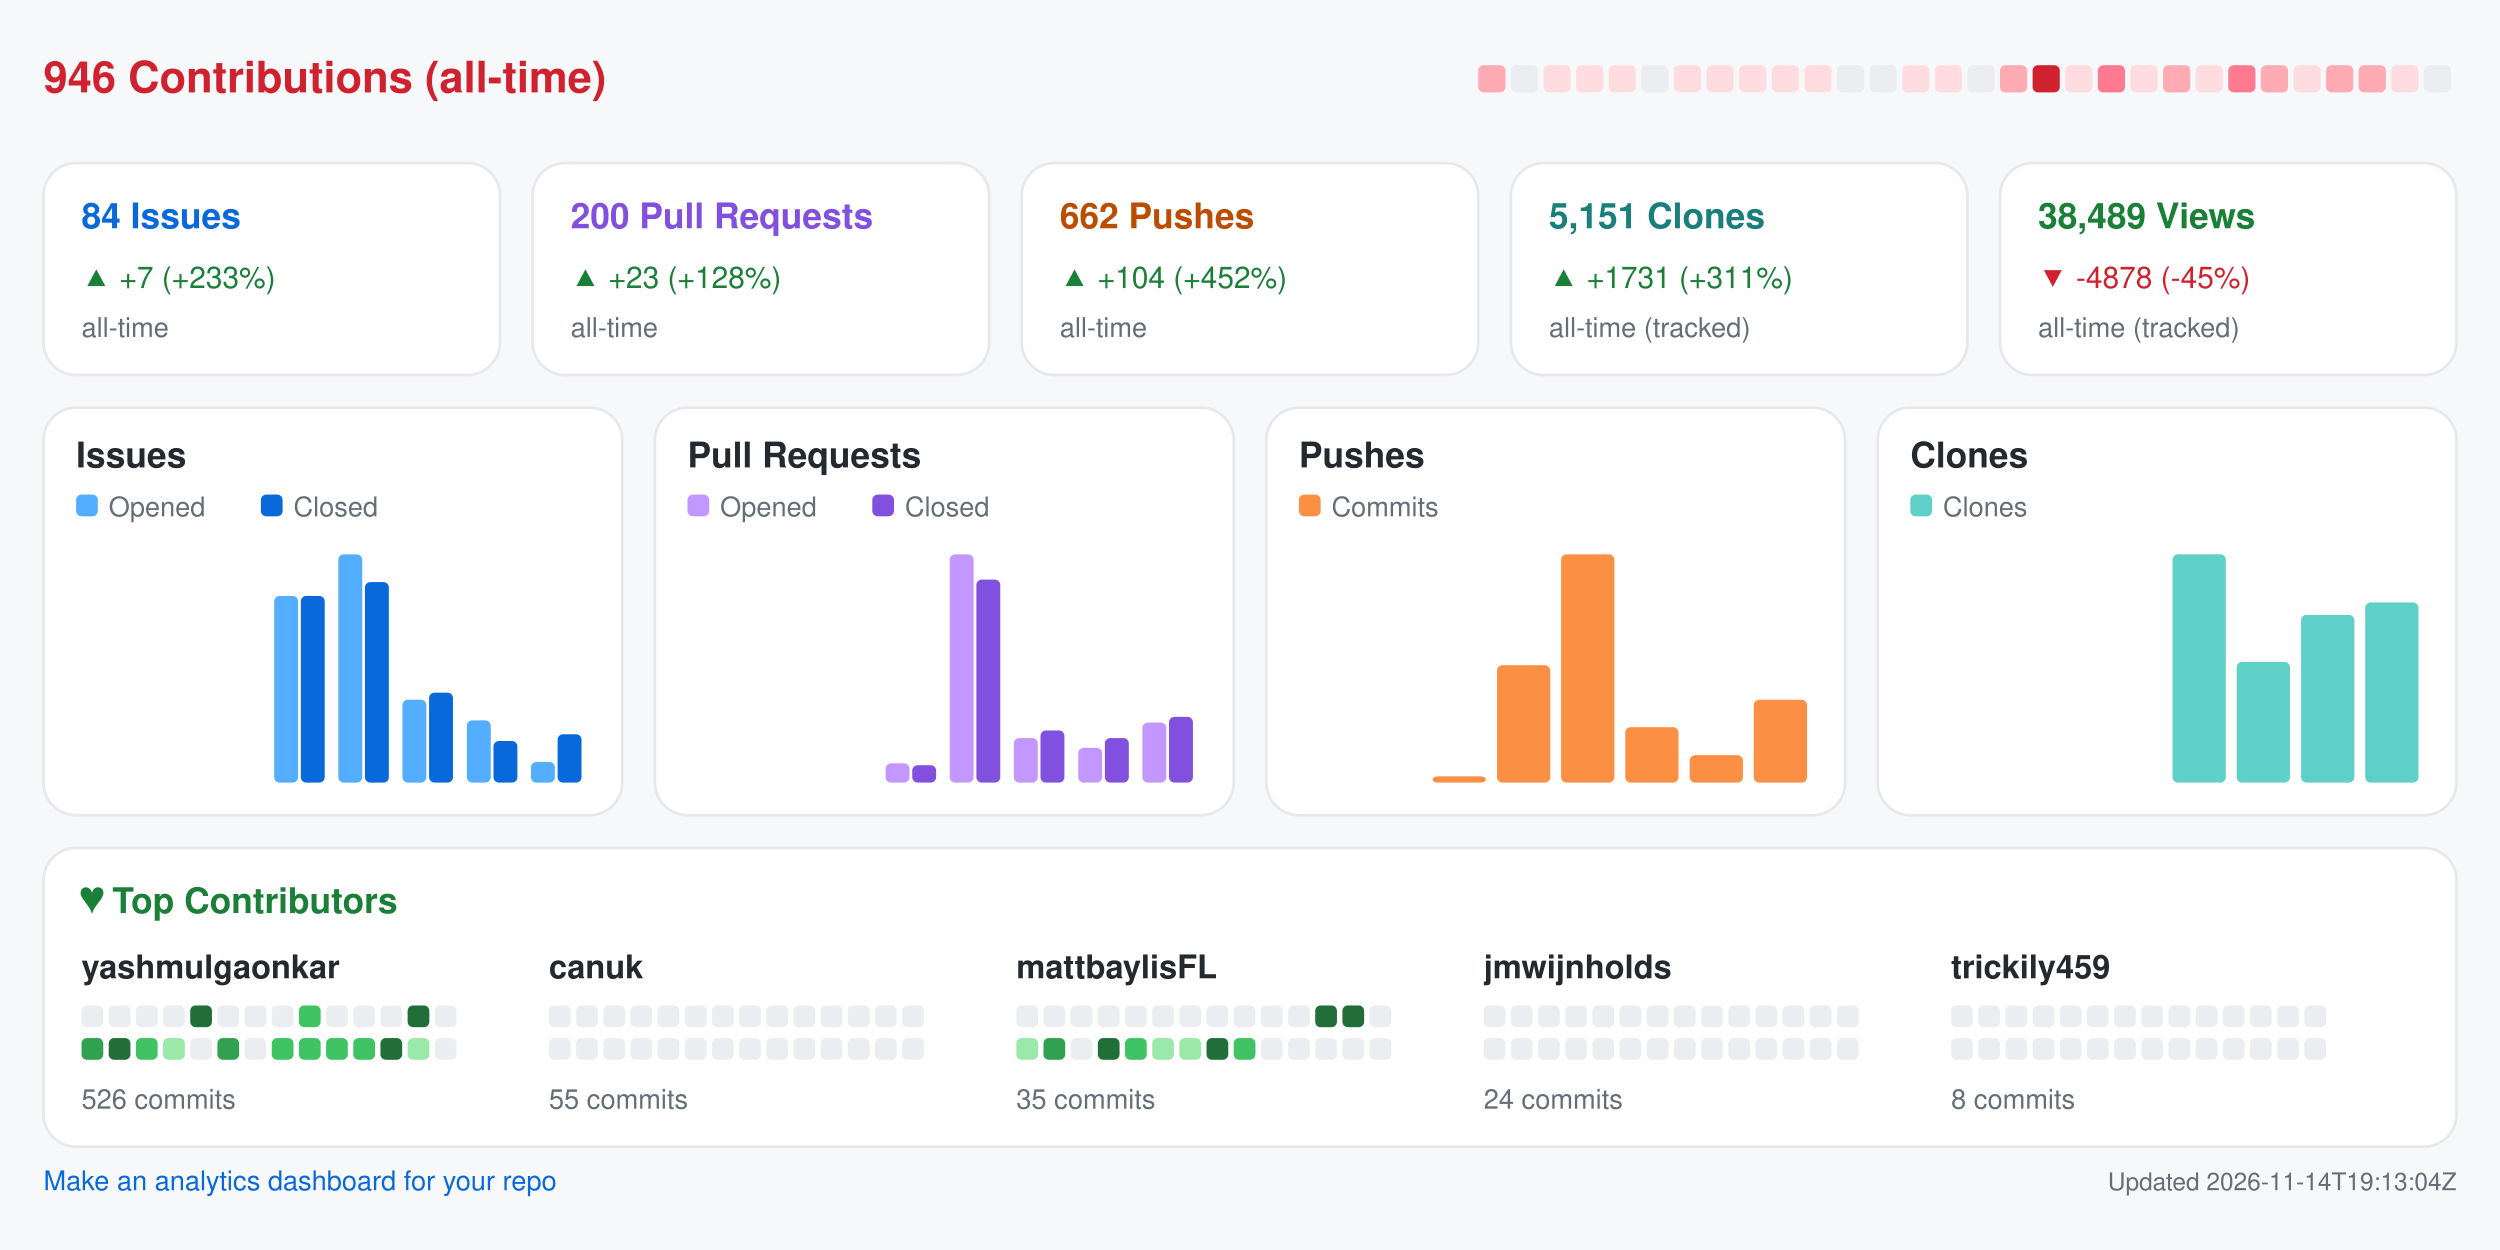
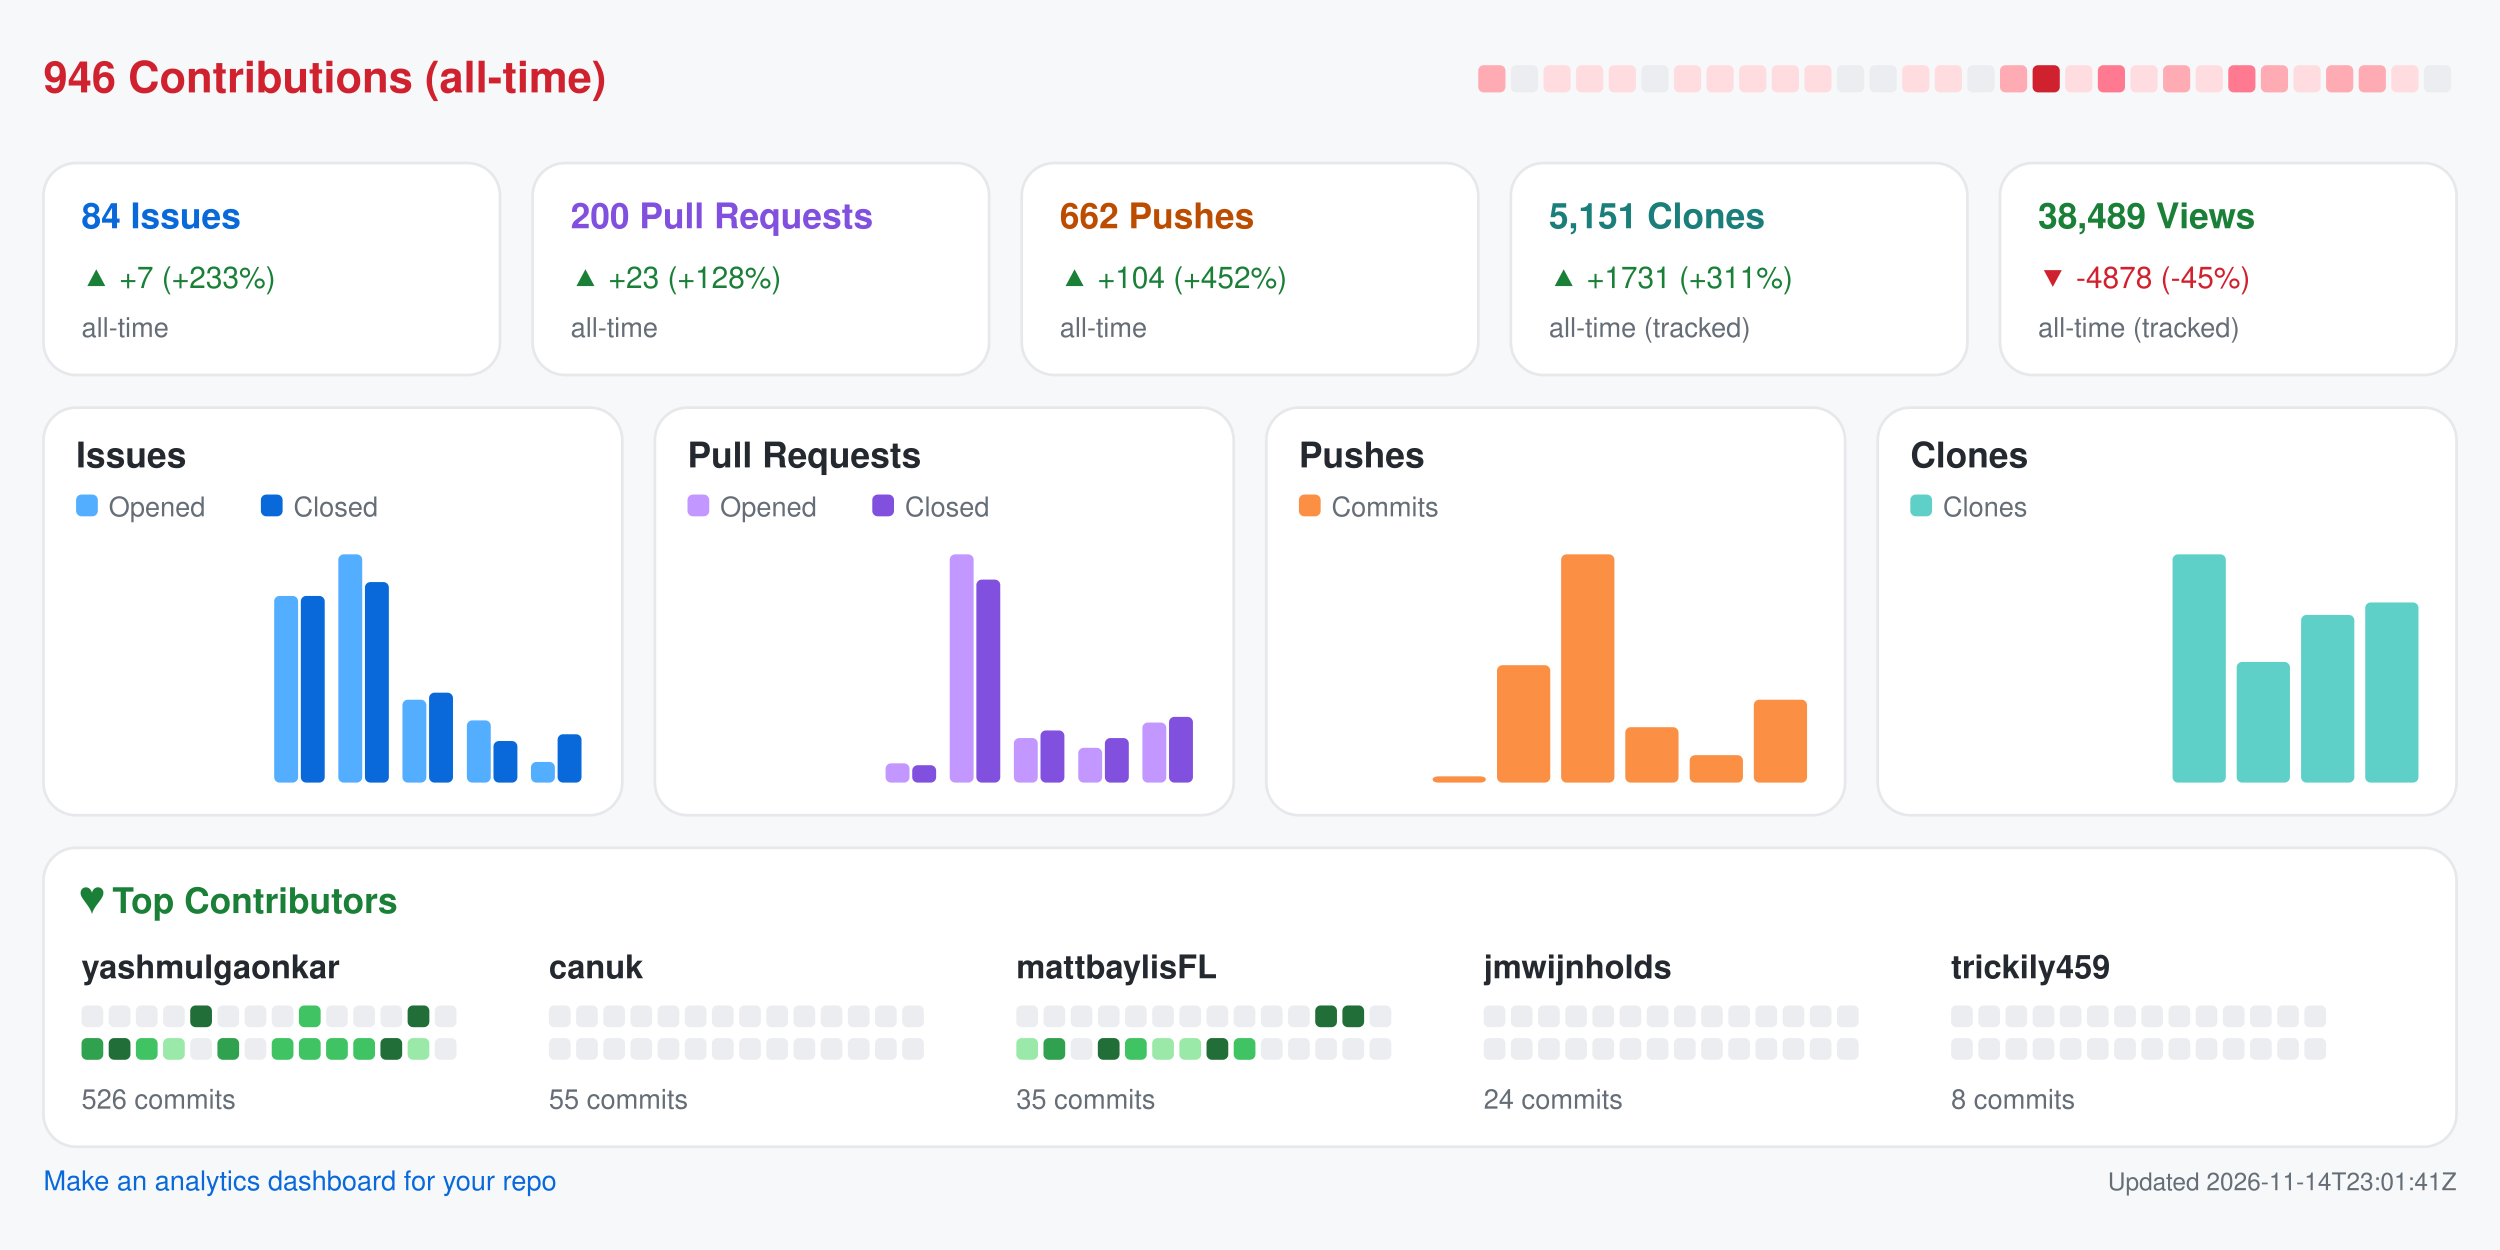
<svg xmlns="http://www.w3.org/2000/svg" width="920" height="460" viewBox="0 0 920 460" role="img" aria-label="Repository analytics for yashmulgaonkar/FlightScnr_Pi">
  <rect x="0.0" y="0.0" width="920.0" height="460.0" rx="0" fill="#f6f8fa" />
  <text x="16.0" y="34.0" fill="#cf222e" font-size="16" font-family="-apple-system,BlinkMacSystemFont,Segoe UI,Helvetica,Arial,sans-serif" font-weight="600" text-anchor="start">946 Contributions (all-time)</text>
  <rect x="544.0" y="24.0" width="10.0" height="10.0" rx="2" fill="#ffabb3" />
  <rect x="556.0" y="24.0" width="10.0" height="10.0" rx="2" fill="#ebedf0" />
  <rect x="568.0" y="24.0" width="10.0" height="10.0" rx="2" fill="#ffdce0" />
  <rect x="580.0" y="24.0" width="10.0" height="10.0" rx="2" fill="#ffdce0" />
  <rect x="592.0" y="24.0" width="10.0" height="10.0" rx="2" fill="#ffdce0" />
  <rect x="604.0" y="24.0" width="10.0" height="10.0" rx="2" fill="#ebedf0" />
  <rect x="616.0" y="24.0" width="10.0" height="10.0" rx="2" fill="#ffdce0" />
  <rect x="628.0" y="24.0" width="10.0" height="10.0" rx="2" fill="#ffdce0" />
  <rect x="640.0" y="24.0" width="10.0" height="10.0" rx="2" fill="#ffdce0" />
  <rect x="652.0" y="24.0" width="10.0" height="10.0" rx="2" fill="#ffdce0" />
  <rect x="664.0" y="24.0" width="10.0" height="10.0" rx="2" fill="#ffdce0" />
  <rect x="676.0" y="24.0" width="10.0" height="10.0" rx="2" fill="#ebedf0" />
  <rect x="688.0" y="24.0" width="10.0" height="10.0" rx="2" fill="#ebedf0" />
  <rect x="700.0" y="24.0" width="10.0" height="10.0" rx="2" fill="#ffdce0" />
  <rect x="712.0" y="24.0" width="10.0" height="10.0" rx="2" fill="#ffdce0" />
  <rect x="724.0" y="24.0" width="10.0" height="10.0" rx="2" fill="#ebedf0" />
  <rect x="736.0" y="24.0" width="10.0" height="10.0" rx="2" fill="#ffabb3" />
  <rect x="748.0" y="24.0" width="10.0" height="10.0" rx="2" fill="#cf222e" />
  <rect x="760.0" y="24.0" width="10.0" height="10.0" rx="2" fill="#ffdce0" />
  <rect x="772.0" y="24.0" width="10.0" height="10.0" rx="2" fill="#ff7a90" />
  <rect x="784.0" y="24.0" width="10.0" height="10.0" rx="2" fill="#ffdce0" />
  <rect x="796.0" y="24.0" width="10.0" height="10.0" rx="2" fill="#ffabb3" />
  <rect x="808.0" y="24.0" width="10.0" height="10.0" rx="2" fill="#ffdce0" />
  <rect x="820.0" y="24.0" width="10.0" height="10.0" rx="2" fill="#ff7a90" />
  <rect x="832.0" y="24.0" width="10.0" height="10.0" rx="2" fill="#ffabb3" />
  <rect x="844.0" y="24.0" width="10.0" height="10.0" rx="2" fill="#ffdce0" />
  <rect x="856.0" y="24.0" width="10.0" height="10.0" rx="2" fill="#ffabb3" />
  <rect x="868.0" y="24.0" width="10.0" height="10.0" rx="2" fill="#ffabb3" />
  <rect x="880.0" y="24.0" width="10.0" height="10.0" rx="2" fill="#ffdce0" />
  <rect x="892.0" y="24.0" width="10.0" height="10.0" rx="2" fill="#ebedf0" />
  <rect x="16.0" y="60.0" width="168.0" height="78.0" rx="12" fill="#ffffff" stroke="#e6e8eb" />
  <text x="30.0" y="84.0" fill="#0969da" font-size="13" font-family="-apple-system,BlinkMacSystemFont,Segoe UI,Helvetica,Arial,sans-serif" font-weight="600" text-anchor="start">84 Issues</text>
  <text x="30.0" y="106.0" fill="#1a7f37" font-size="11" font-family="-apple-system,BlinkMacSystemFont,Segoe UI,Helvetica,Arial,sans-serif" font-weight="400" text-anchor="start">▲ +7 (+233%)</text>
  <text x="30.0" y="124.0" fill="#656d76" font-size="10" font-family="-apple-system,BlinkMacSystemFont,Segoe UI,Helvetica,Arial,sans-serif" font-weight="400" text-anchor="start">all-time</text>
  <rect x="196.0" y="60.0" width="168.0" height="78.0" rx="12" fill="#ffffff" stroke="#e6e8eb" />
  <text x="210.0" y="84.0" fill="#8250df" font-size="13" font-family="-apple-system,BlinkMacSystemFont,Segoe UI,Helvetica,Arial,sans-serif" font-weight="600" text-anchor="start">200 Pull Requests</text>
  <text x="210.0" y="106.0" fill="#1a7f37" font-size="11" font-family="-apple-system,BlinkMacSystemFont,Segoe UI,Helvetica,Arial,sans-serif" font-weight="400" text-anchor="start">▲ +23 (+128%)</text>
  <text x="210.0" y="124.0" fill="#656d76" font-size="10" font-family="-apple-system,BlinkMacSystemFont,Segoe UI,Helvetica,Arial,sans-serif" font-weight="400" text-anchor="start">all-time</text>
  <rect x="376.0" y="60.0" width="168.0" height="78.0" rx="12" fill="#ffffff" stroke="#e6e8eb" />
  <text x="390.0" y="84.0" fill="#bc4c00" font-size="13" font-family="-apple-system,BlinkMacSystemFont,Segoe UI,Helvetica,Arial,sans-serif" font-weight="600" text-anchor="start">662 Pushes</text>
  <text x="390.0" y="106.0" fill="#1a7f37" font-size="11" font-family="-apple-system,BlinkMacSystemFont,Segoe UI,Helvetica,Arial,sans-serif" font-weight="400" text-anchor="start">▲ +104 (+452%)</text>
  <text x="390.0" y="124.0" fill="#656d76" font-size="10" font-family="-apple-system,BlinkMacSystemFont,Segoe UI,Helvetica,Arial,sans-serif" font-weight="400" text-anchor="start">all-time</text>
  <rect x="556.0" y="60.0" width="168.0" height="78.0" rx="12" fill="#ffffff" stroke="#e6e8eb" />
  <text x="570.0" y="84.0" fill="#1a7f7a" font-size="13" font-family="-apple-system,BlinkMacSystemFont,Segoe UI,Helvetica,Arial,sans-serif" font-weight="600" text-anchor="start">5,151 Clones</text>
  <text x="570.0" y="106.0" fill="#1a7f37" font-size="11" font-family="-apple-system,BlinkMacSystemFont,Segoe UI,Helvetica,Arial,sans-serif" font-weight="400" text-anchor="start">▲ +1731 (+311%)</text>
  <text x="570.0" y="124.0" fill="#656d76" font-size="10" font-family="-apple-system,BlinkMacSystemFont,Segoe UI,Helvetica,Arial,sans-serif" font-weight="400" text-anchor="start">all-time (tracked)</text>
  <rect x="736.0" y="60.0" width="168.0" height="78.0" rx="12" fill="#ffffff" stroke="#e6e8eb" />
  <text x="750.0" y="84.0" fill="#1a7f37" font-size="13" font-family="-apple-system,BlinkMacSystemFont,Segoe UI,Helvetica,Arial,sans-serif" font-weight="600" text-anchor="start">38,489 Views</text>
  <text x="750.0" y="106.0" fill="#cf222e" font-size="11" font-family="-apple-system,BlinkMacSystemFont,Segoe UI,Helvetica,Arial,sans-serif" font-weight="400" text-anchor="start">▼ -4878 (-45%)</text>
  <text x="750.0" y="124.0" fill="#656d76" font-size="10" font-family="-apple-system,BlinkMacSystemFont,Segoe UI,Helvetica,Arial,sans-serif" font-weight="400" text-anchor="start">all-time (tracked)</text>
  <rect x="16.0" y="150.0" width="213.0" height="150.0" rx="12" fill="#ffffff" stroke="#e6e8eb" />
  <text x="28.0" y="172.0" fill="#24292f" font-size="13" font-family="-apple-system,BlinkMacSystemFont,Segoe UI,Helvetica,Arial,sans-serif" font-weight="600" text-anchor="start">Issues</text>
  <rect x="28.0" y="182.0" width="8.0" height="8.0" rx="2" fill="#54aeff" />
  <text x="40.0" y="190.0" fill="#656d76" font-size="10" font-family="-apple-system,BlinkMacSystemFont,Segoe UI,Helvetica,Arial,sans-serif" font-weight="400" text-anchor="start">Opened</text>
  <rect x="96.0" y="182.0" width="8.0" height="8.0" rx="2" fill="#0969da" />
  <text x="108.0" y="190.0" fill="#656d76" font-size="10" font-family="-apple-system,BlinkMacSystemFont,Segoe UI,Helvetica,Arial,sans-serif" font-weight="400" text-anchor="start">Closed</text>
  <rect x="30.0" y="288.0" width="8.8" height="0.0" rx="2" fill="#54aeff" />
  <rect x="39.8" y="288.0" width="8.8" height="0.0" rx="2" fill="#0969da" />
  <rect x="53.6" y="288.0" width="8.8" height="0.0" rx="2" fill="#54aeff" />
  <rect x="63.4" y="288.0" width="8.8" height="0.0" rx="2" fill="#0969da" />
  <rect x="77.2" y="288.0" width="8.8" height="0.0" rx="2" fill="#54aeff" />
  <rect x="87.1" y="288.0" width="8.8" height="0.0" rx="2" fill="#0969da" />
  <rect x="100.9" y="219.3" width="8.8" height="68.7" rx="2" fill="#54aeff" />
  <rect x="110.7" y="219.3" width="8.8" height="68.7" rx="2" fill="#0969da" />
  <rect x="124.5" y="204.0" width="8.8" height="84.0" rx="2" fill="#54aeff" />
  <rect x="134.3" y="214.2" width="8.8" height="73.8" rx="2" fill="#0969da" />
  <rect x="148.1" y="257.5" width="8.8" height="30.5" rx="2" fill="#54aeff" />
  <rect x="157.9" y="254.9" width="8.8" height="33.1" rx="2" fill="#0969da" />
  <rect x="171.8" y="265.1" width="8.8" height="22.9" rx="2" fill="#54aeff" />
  <rect x="181.6" y="272.7" width="8.8" height="15.3" rx="2" fill="#0969da" />
  <rect x="195.4" y="280.4" width="8.8" height="7.6" rx="2" fill="#54aeff" />
  <rect x="205.2" y="270.2" width="8.8" height="17.8" rx="2" fill="#0969da" />
  <rect x="241.0" y="150.0" width="213.0" height="150.0" rx="12" fill="#ffffff" stroke="#e6e8eb" />
  <text x="253.0" y="172.0" fill="#24292f" font-size="13" font-family="-apple-system,BlinkMacSystemFont,Segoe UI,Helvetica,Arial,sans-serif" font-weight="600" text-anchor="start">Pull Requests</text>
  <rect x="253.0" y="182.0" width="8.0" height="8.0" rx="2" fill="#c297ff" />
  <text x="265.0" y="190.0" fill="#656d76" font-size="10" font-family="-apple-system,BlinkMacSystemFont,Segoe UI,Helvetica,Arial,sans-serif" font-weight="400" text-anchor="start">Opened</text>
  <rect x="321.0" y="182.0" width="8.0" height="8.0" rx="2" fill="#8250df" />
  <text x="333.0" y="190.0" fill="#656d76" font-size="10" font-family="-apple-system,BlinkMacSystemFont,Segoe UI,Helvetica,Arial,sans-serif" font-weight="400" text-anchor="start">Closed</text>
  <rect x="255.0" y="288.0" width="8.8" height="0.0" rx="2" fill="#c297ff" />
  <rect x="264.8" y="288.0" width="8.8" height="0.0" rx="2" fill="#8250df" />
  <rect x="278.6" y="288.0" width="8.8" height="0.0" rx="2" fill="#c297ff" />
  <rect x="288.4" y="288.0" width="8.8" height="0.0" rx="2" fill="#8250df" />
  <rect x="302.2" y="288.0" width="8.8" height="0.0" rx="2" fill="#c297ff" />
  <rect x="312.1" y="288.0" width="8.8" height="0.0" rx="2" fill="#8250df" />
  <rect x="325.9" y="280.9" width="8.8" height="7.1" rx="2" fill="#c297ff" />
  <rect x="335.7" y="281.6" width="8.8" height="6.4" rx="2" fill="#8250df" />
  <rect x="349.5" y="204.0" width="8.8" height="84.0" rx="2" fill="#c297ff" />
  <rect x="359.3" y="213.3" width="8.8" height="74.7" rx="2" fill="#8250df" />
  <rect x="373.1" y="271.6" width="8.8" height="16.4" rx="2" fill="#c297ff" />
  <rect x="382.9" y="268.8" width="8.8" height="19.2" rx="2" fill="#8250df" />
  <rect x="396.8" y="275.2" width="8.8" height="12.8" rx="2" fill="#c297ff" />
  <rect x="406.6" y="271.6" width="8.8" height="16.4" rx="2" fill="#8250df" />
  <rect x="420.4" y="265.9" width="8.8" height="22.1" rx="2" fill="#c297ff" />
  <rect x="430.2" y="263.8" width="8.8" height="24.2" rx="2" fill="#8250df" />
  <rect x="466.0" y="150.0" width="213.0" height="150.0" rx="12" fill="#ffffff" stroke="#e6e8eb" />
  <text x="478.0" y="172.0" fill="#24292f" font-size="13" font-family="-apple-system,BlinkMacSystemFont,Segoe UI,Helvetica,Arial,sans-serif" font-weight="600" text-anchor="start">Pushes</text>
  <rect x="478.0" y="182.0" width="8.0" height="8.0" rx="2" fill="#fb8f44" />
  <text x="490.0" y="190.0" fill="#656d76" font-size="10" font-family="-apple-system,BlinkMacSystemFont,Segoe UI,Helvetica,Arial,sans-serif" font-weight="400" text-anchor="start">Commits</text>
  <rect x="480.0" y="288.0" width="19.6" height="0.0" rx="2" fill="#fb8f44" />
  <rect x="503.6" y="288.0" width="19.6" height="0.0" rx="2" fill="#fb8f44" />
  <rect x="527.2" y="285.7" width="19.6" height="2.3" rx="2" fill="#fb8f44" />
  <rect x="550.9" y="244.8" width="19.6" height="43.2" rx="2" fill="#fb8f44" />
  <rect x="574.5" y="204.0" width="19.6" height="84.0" rx="2" fill="#fb8f44" />
  <rect x="598.1" y="267.6" width="19.6" height="20.4" rx="2" fill="#fb8f44" />
  <rect x="621.8" y="277.9" width="19.6" height="10.1" rx="2" fill="#fb8f44" />
  <rect x="645.4" y="257.5" width="19.6" height="30.5" rx="2" fill="#fb8f44" />
  <rect x="691.0" y="150.0" width="213.0" height="150.0" rx="12" fill="#ffffff" stroke="#e6e8eb" />
  <text x="703.0" y="172.0" fill="#24292f" font-size="13" font-family="-apple-system,BlinkMacSystemFont,Segoe UI,Helvetica,Arial,sans-serif" font-weight="600" text-anchor="start">Clones</text>
  <rect x="703.0" y="182.0" width="8.0" height="8.0" rx="2" fill="#5fd0c8" />
  <text x="715.0" y="190.0" fill="#656d76" font-size="10" font-family="-apple-system,BlinkMacSystemFont,Segoe UI,Helvetica,Arial,sans-serif" font-weight="400" text-anchor="start">Clones</text>
  <rect x="705.0" y="288.0" width="19.6" height="0.0" rx="2" fill="#5fd0c8" />
  <rect x="728.6" y="288.0" width="19.6" height="0.0" rx="2" fill="#5fd0c8" />
  <rect x="752.2" y="288.0" width="19.6" height="0.0" rx="2" fill="#5fd0c8" />
  <rect x="775.9" y="288.0" width="19.6" height="0.0" rx="2" fill="#5fd0c8" />
  <rect x="799.5" y="204.0" width="19.6" height="84.0" rx="2" fill="#5fd0c8" />
  <rect x="823.1" y="243.6" width="19.6" height="44.4" rx="2" fill="#5fd0c8" />
  <rect x="846.8" y="226.3" width="19.6" height="61.7" rx="2" fill="#5fd0c8" />
  <rect x="870.4" y="221.7" width="19.6" height="66.3" rx="2" fill="#5fd0c8" />
  <rect x="16.0" y="312.0" width="888.0" height="110.0" rx="12" fill="#ffffff" stroke="#e6e8eb" />
  <text x="30.0" y="336.0" fill="#1a7f37" font-size="13" font-family="-apple-system,BlinkMacSystemFont,Segoe UI,Helvetica,Arial,sans-serif" font-weight="600" text-anchor="start">♥  Top Contributors</text>
  <text x="30.0" y="360.0" fill="#24292f" font-size="12" font-family="-apple-system,BlinkMacSystemFont,Segoe UI,Helvetica,Arial,sans-serif" font-weight="600" text-anchor="start">yashmulgaonkar</text>
  <rect x="30.0" y="370.0" width="8.0" height="8.0" rx="2" fill="#ebedf0" />
  <rect x="40.0" y="370.0" width="8.0" height="8.0" rx="2" fill="#ebedf0" />
  <rect x="50.0" y="370.0" width="8.0" height="8.0" rx="2" fill="#ebedf0" />
  <rect x="60.0" y="370.0" width="8.0" height="8.0" rx="2" fill="#ebedf0" />
  <rect x="70.0" y="370.0" width="8.0" height="8.0" rx="2" fill="#216e39" />
  <rect x="80.0" y="370.0" width="8.0" height="8.0" rx="2" fill="#ebedf0" />
  <rect x="90.0" y="370.0" width="8.0" height="8.0" rx="2" fill="#ebedf0" />
  <rect x="100.0" y="370.0" width="8.0" height="8.0" rx="2" fill="#ebedf0" />
  <rect x="110.0" y="370.0" width="8.0" height="8.0" rx="2" fill="#40c463" />
  <rect x="120.0" y="370.0" width="8.0" height="8.0" rx="2" fill="#ebedf0" />
  <rect x="130.0" y="370.0" width="8.0" height="8.0" rx="2" fill="#ebedf0" />
  <rect x="140.0" y="370.0" width="8.0" height="8.0" rx="2" fill="#ebedf0" />
  <rect x="150.0" y="370.0" width="8.0" height="8.0" rx="2" fill="#216e39" />
  <rect x="160.0" y="370.0" width="8.0" height="8.0" rx="2" fill="#ebedf0" />
  <rect x="30.0" y="382.0" width="8.0" height="8.0" rx="2" fill="#30a14e" />
  <rect x="40.0" y="382.0" width="8.0" height="8.0" rx="2" fill="#216e39" />
  <rect x="50.0" y="382.0" width="8.0" height="8.0" rx="2" fill="#40c463" />
  <rect x="60.0" y="382.0" width="8.0" height="8.0" rx="2" fill="#9be9a8" />
  <rect x="70.0" y="382.0" width="8.0" height="8.0" rx="2" fill="#ebedf0" />
  <rect x="80.0" y="382.0" width="8.0" height="8.0" rx="2" fill="#30a14e" />
  <rect x="90.0" y="382.0" width="8.0" height="8.0" rx="2" fill="#ebedf0" />
  <rect x="100.0" y="382.0" width="8.0" height="8.0" rx="2" fill="#40c463" />
  <rect x="110.0" y="382.0" width="8.0" height="8.0" rx="2" fill="#40c463" />
  <rect x="120.0" y="382.0" width="8.0" height="8.0" rx="2" fill="#40c463" />
  <rect x="130.0" y="382.0" width="8.0" height="8.0" rx="2" fill="#40c463" />
  <rect x="140.0" y="382.0" width="8.0" height="8.0" rx="2" fill="#216e39" />
  <rect x="150.0" y="382.0" width="8.0" height="8.0" rx="2" fill="#9be9a8" />
  <rect x="160.0" y="382.0" width="8.0" height="8.0" rx="2" fill="#ebedf0" />
  <text x="30.0" y="408.0" fill="#656d76" font-size="10" font-family="-apple-system,BlinkMacSystemFont,Segoe UI,Helvetica,Arial,sans-serif" font-weight="400" text-anchor="start">526 commits</text>
  <text x="202.0" y="360.0" fill="#24292f" font-size="12" font-family="-apple-system,BlinkMacSystemFont,Segoe UI,Helvetica,Arial,sans-serif" font-weight="600" text-anchor="start">canuk</text>
  <rect x="202.0" y="370.0" width="8.0" height="8.0" rx="2" fill="#ebedf0" />
  <rect x="212.0" y="370.0" width="8.0" height="8.0" rx="2" fill="#ebedf0" />
  <rect x="222.0" y="370.0" width="8.0" height="8.0" rx="2" fill="#ebedf0" />
  <rect x="232.0" y="370.0" width="8.0" height="8.0" rx="2" fill="#ebedf0" />
  <rect x="242.0" y="370.0" width="8.0" height="8.0" rx="2" fill="#ebedf0" />
  <rect x="252.0" y="370.0" width="8.0" height="8.0" rx="2" fill="#ebedf0" />
  <rect x="262.0" y="370.0" width="8.0" height="8.0" rx="2" fill="#ebedf0" />
  <rect x="272.0" y="370.0" width="8.0" height="8.0" rx="2" fill="#ebedf0" />
  <rect x="282.0" y="370.0" width="8.0" height="8.0" rx="2" fill="#ebedf0" />
  <rect x="292.0" y="370.0" width="8.0" height="8.0" rx="2" fill="#ebedf0" />
  <rect x="302.0" y="370.0" width="8.0" height="8.0" rx="2" fill="#ebedf0" />
  <rect x="312.0" y="370.0" width="8.0" height="8.0" rx="2" fill="#ebedf0" />
  <rect x="322.0" y="370.0" width="8.0" height="8.0" rx="2" fill="#ebedf0" />
  <rect x="332.0" y="370.0" width="8.0" height="8.0" rx="2" fill="#ebedf0" />
  <rect x="202.0" y="382.0" width="8.0" height="8.0" rx="2" fill="#ebedf0" />
  <rect x="212.0" y="382.0" width="8.0" height="8.0" rx="2" fill="#ebedf0" />
  <rect x="222.0" y="382.0" width="8.0" height="8.0" rx="2" fill="#ebedf0" />
  <rect x="232.0" y="382.0" width="8.0" height="8.0" rx="2" fill="#ebedf0" />
  <rect x="242.0" y="382.0" width="8.0" height="8.0" rx="2" fill="#ebedf0" />
  <rect x="252.0" y="382.0" width="8.0" height="8.0" rx="2" fill="#ebedf0" />
  <rect x="262.0" y="382.0" width="8.0" height="8.0" rx="2" fill="#ebedf0" />
  <rect x="272.0" y="382.0" width="8.0" height="8.0" rx="2" fill="#ebedf0" />
  <rect x="282.0" y="382.0" width="8.0" height="8.0" rx="2" fill="#ebedf0" />
  <rect x="292.0" y="382.0" width="8.0" height="8.0" rx="2" fill="#ebedf0" />
  <rect x="302.0" y="382.0" width="8.0" height="8.0" rx="2" fill="#ebedf0" />
  <rect x="312.0" y="382.0" width="8.0" height="8.0" rx="2" fill="#ebedf0" />
  <rect x="322.0" y="382.0" width="8.0" height="8.0" rx="2" fill="#ebedf0" />
  <rect x="332.0" y="382.0" width="8.0" height="8.0" rx="2" fill="#ebedf0" />
  <text x="202.0" y="408.0" fill="#656d76" font-size="10" font-family="-apple-system,BlinkMacSystemFont,Segoe UI,Helvetica,Arial,sans-serif" font-weight="400" text-anchor="start">55 commits</text>
  <text x="374.0" y="360.0" fill="#24292f" font-size="12" font-family="-apple-system,BlinkMacSystemFont,Segoe UI,Helvetica,Arial,sans-serif" font-weight="600" text-anchor="start">mattbaylisFL</text>
  <rect x="374.0" y="370.0" width="8.0" height="8.0" rx="2" fill="#ebedf0" />
  <rect x="384.0" y="370.0" width="8.0" height="8.0" rx="2" fill="#ebedf0" />
  <rect x="394.0" y="370.0" width="8.0" height="8.0" rx="2" fill="#ebedf0" />
  <rect x="404.0" y="370.0" width="8.0" height="8.0" rx="2" fill="#ebedf0" />
  <rect x="414.0" y="370.0" width="8.0" height="8.0" rx="2" fill="#ebedf0" />
  <rect x="424.0" y="370.0" width="8.0" height="8.0" rx="2" fill="#ebedf0" />
  <rect x="434.0" y="370.0" width="8.0" height="8.0" rx="2" fill="#ebedf0" />
  <rect x="444.0" y="370.0" width="8.0" height="8.0" rx="2" fill="#ebedf0" />
  <rect x="454.0" y="370.0" width="8.0" height="8.0" rx="2" fill="#ebedf0" />
  <rect x="464.0" y="370.0" width="8.0" height="8.0" rx="2" fill="#ebedf0" />
  <rect x="474.0" y="370.0" width="8.0" height="8.0" rx="2" fill="#ebedf0" />
  <rect x="484.0" y="370.0" width="8.0" height="8.0" rx="2" fill="#216e39" />
  <rect x="494.0" y="370.0" width="8.0" height="8.0" rx="2" fill="#216e39" />
  <rect x="504.0" y="370.0" width="8.0" height="8.0" rx="2" fill="#ebedf0" />
  <rect x="374.0" y="382.0" width="8.0" height="8.0" rx="2" fill="#9be9a8" />
  <rect x="384.0" y="382.0" width="8.0" height="8.0" rx="2" fill="#30a14e" />
  <rect x="394.0" y="382.0" width="8.0" height="8.0" rx="2" fill="#ebedf0" />
  <rect x="404.0" y="382.0" width="8.0" height="8.0" rx="2" fill="#216e39" />
  <rect x="414.0" y="382.0" width="8.0" height="8.0" rx="2" fill="#40c463" />
  <rect x="424.0" y="382.0" width="8.0" height="8.0" rx="2" fill="#9be9a8" />
  <rect x="434.0" y="382.0" width="8.0" height="8.0" rx="2" fill="#9be9a8" />
  <rect x="444.0" y="382.0" width="8.0" height="8.0" rx="2" fill="#216e39" />
  <rect x="454.0" y="382.0" width="8.0" height="8.0" rx="2" fill="#40c463" />
  <rect x="464.0" y="382.0" width="8.0" height="8.0" rx="2" fill="#ebedf0" />
  <rect x="474.0" y="382.0" width="8.0" height="8.0" rx="2" fill="#ebedf0" />
  <rect x="484.0" y="382.0" width="8.0" height="8.0" rx="2" fill="#ebedf0" />
  <rect x="494.0" y="382.0" width="8.0" height="8.0" rx="2" fill="#ebedf0" />
  <rect x="504.0" y="382.0" width="8.0" height="8.0" rx="2" fill="#ebedf0" />
  <text x="374.0" y="408.0" fill="#656d76" font-size="10" font-family="-apple-system,BlinkMacSystemFont,Segoe UI,Helvetica,Arial,sans-serif" font-weight="400" text-anchor="start">35 commits</text>
  <text x="546.0" y="360.0" fill="#24292f" font-size="12" font-family="-apple-system,BlinkMacSystemFont,Segoe UI,Helvetica,Arial,sans-serif" font-weight="600" text-anchor="start">jmwijnholds</text>
  <rect x="546.0" y="370.0" width="8.0" height="8.0" rx="2" fill="#ebedf0" />
  <rect x="556.0" y="370.0" width="8.0" height="8.0" rx="2" fill="#ebedf0" />
  <rect x="566.0" y="370.0" width="8.0" height="8.0" rx="2" fill="#ebedf0" />
  <rect x="576.0" y="370.0" width="8.0" height="8.0" rx="2" fill="#ebedf0" />
  <rect x="586.0" y="370.0" width="8.0" height="8.0" rx="2" fill="#ebedf0" />
  <rect x="596.0" y="370.0" width="8.0" height="8.0" rx="2" fill="#ebedf0" />
  <rect x="606.0" y="370.0" width="8.0" height="8.0" rx="2" fill="#ebedf0" />
  <rect x="616.0" y="370.0" width="8.0" height="8.0" rx="2" fill="#ebedf0" />
  <rect x="626.0" y="370.0" width="8.0" height="8.0" rx="2" fill="#ebedf0" />
  <rect x="636.0" y="370.0" width="8.0" height="8.0" rx="2" fill="#ebedf0" />
  <rect x="646.0" y="370.0" width="8.0" height="8.0" rx="2" fill="#ebedf0" />
  <rect x="656.0" y="370.0" width="8.0" height="8.0" rx="2" fill="#ebedf0" />
  <rect x="666.0" y="370.0" width="8.0" height="8.0" rx="2" fill="#ebedf0" />
  <rect x="676.0" y="370.0" width="8.0" height="8.0" rx="2" fill="#ebedf0" />
  <rect x="546.0" y="382.0" width="8.0" height="8.0" rx="2" fill="#ebedf0" />
  <rect x="556.0" y="382.0" width="8.0" height="8.0" rx="2" fill="#ebedf0" />
  <rect x="566.0" y="382.0" width="8.0" height="8.0" rx="2" fill="#ebedf0" />
  <rect x="576.0" y="382.0" width="8.0" height="8.0" rx="2" fill="#ebedf0" />
  <rect x="586.0" y="382.0" width="8.0" height="8.0" rx="2" fill="#ebedf0" />
  <rect x="596.0" y="382.0" width="8.0" height="8.0" rx="2" fill="#ebedf0" />
  <rect x="606.0" y="382.0" width="8.0" height="8.0" rx="2" fill="#ebedf0" />
  <rect x="616.0" y="382.0" width="8.0" height="8.0" rx="2" fill="#ebedf0" />
  <rect x="626.0" y="382.0" width="8.0" height="8.0" rx="2" fill="#ebedf0" />
  <rect x="636.0" y="382.0" width="8.0" height="8.0" rx="2" fill="#ebedf0" />
  <rect x="646.0" y="382.0" width="8.0" height="8.0" rx="2" fill="#ebedf0" />
  <rect x="656.0" y="382.0" width="8.0" height="8.0" rx="2" fill="#ebedf0" />
  <rect x="666.0" y="382.0" width="8.0" height="8.0" rx="2" fill="#ebedf0" />
  <rect x="676.0" y="382.0" width="8.0" height="8.0" rx="2" fill="#ebedf0" />
  <text x="546.0" y="408.0" fill="#656d76" font-size="10" font-family="-apple-system,BlinkMacSystemFont,Segoe UI,Helvetica,Arial,sans-serif" font-weight="400" text-anchor="start">24 commits</text>
  <text x="718.0" y="360.0" fill="#24292f" font-size="12" font-family="-apple-system,BlinkMacSystemFont,Segoe UI,Helvetica,Arial,sans-serif" font-weight="600" text-anchor="start">trickily459</text>
  <rect x="718.0" y="370.0" width="8.0" height="8.0" rx="2" fill="#ebedf0" />
  <rect x="728.0" y="370.0" width="8.0" height="8.0" rx="2" fill="#ebedf0" />
  <rect x="738.0" y="370.0" width="8.0" height="8.0" rx="2" fill="#ebedf0" />
  <rect x="748.0" y="370.0" width="8.0" height="8.0" rx="2" fill="#ebedf0" />
  <rect x="758.0" y="370.0" width="8.0" height="8.0" rx="2" fill="#ebedf0" />
  <rect x="768.0" y="370.0" width="8.0" height="8.0" rx="2" fill="#ebedf0" />
  <rect x="778.0" y="370.0" width="8.0" height="8.0" rx="2" fill="#ebedf0" />
  <rect x="788.0" y="370.0" width="8.0" height="8.0" rx="2" fill="#ebedf0" />
  <rect x="798.0" y="370.0" width="8.0" height="8.0" rx="2" fill="#ebedf0" />
  <rect x="808.0" y="370.0" width="8.0" height="8.0" rx="2" fill="#ebedf0" />
  <rect x="818.0" y="370.0" width="8.0" height="8.0" rx="2" fill="#ebedf0" />
  <rect x="828.0" y="370.0" width="8.0" height="8.0" rx="2" fill="#ebedf0" />
  <rect x="838.0" y="370.0" width="8.0" height="8.0" rx="2" fill="#ebedf0" />
  <rect x="848.0" y="370.0" width="8.0" height="8.0" rx="2" fill="#ebedf0" />
  <rect x="718.0" y="382.0" width="8.0" height="8.0" rx="2" fill="#ebedf0" />
  <rect x="728.0" y="382.0" width="8.0" height="8.0" rx="2" fill="#ebedf0" />
  <rect x="738.0" y="382.0" width="8.0" height="8.0" rx="2" fill="#ebedf0" />
  <rect x="748.0" y="382.0" width="8.0" height="8.0" rx="2" fill="#ebedf0" />
  <rect x="758.0" y="382.0" width="8.0" height="8.0" rx="2" fill="#ebedf0" />
  <rect x="768.0" y="382.0" width="8.0" height="8.0" rx="2" fill="#ebedf0" />
  <rect x="778.0" y="382.0" width="8.0" height="8.0" rx="2" fill="#ebedf0" />
  <rect x="788.0" y="382.0" width="8.0" height="8.0" rx="2" fill="#ebedf0" />
  <rect x="798.0" y="382.0" width="8.0" height="8.0" rx="2" fill="#ebedf0" />
  <rect x="808.0" y="382.0" width="8.0" height="8.0" rx="2" fill="#ebedf0" />
  <rect x="818.0" y="382.0" width="8.0" height="8.0" rx="2" fill="#ebedf0" />
  <rect x="828.0" y="382.0" width="8.0" height="8.0" rx="2" fill="#ebedf0" />
  <rect x="838.0" y="382.0" width="8.0" height="8.0" rx="2" fill="#ebedf0" />
  <rect x="848.0" y="382.0" width="8.0" height="8.0" rx="2" fill="#ebedf0" />
  <text x="718.0" y="408.0" fill="#656d76" font-size="10" font-family="-apple-system,BlinkMacSystemFont,Segoe UI,Helvetica,Arial,sans-serif" font-weight="400" text-anchor="start">8 commits</text>
  <a href="https://github.com/yashmulgaonkar/repo-analytics" target="_blank" rel="noopener noreferrer">
    <text x="16.0" y="438.0" fill="#0969da" font-size="10" font-family="-apple-system,BlinkMacSystemFont,Segoe UI,Helvetica,Arial,sans-serif" font-weight="400" text-anchor="start">Make an analytics dashboard for your repo</text>
  </a>
-   <text x="904.0" y="438.0" fill="#656d76" font-size="9" font-family="-apple-system,BlinkMacSystemFont,Segoe UI,Helvetica,Arial,sans-serif" font-weight="400" text-anchor="end">Updated 2026-11-14T19:13:04Z</text>
+   <text x="904.0" y="438.0" fill="#656d76" font-size="9" font-family="-apple-system,BlinkMacSystemFont,Segoe UI,Helvetica,Arial,sans-serif" font-weight="400" text-anchor="end">Updated 2026-11-14T23:01:41Z</text>
</svg>
